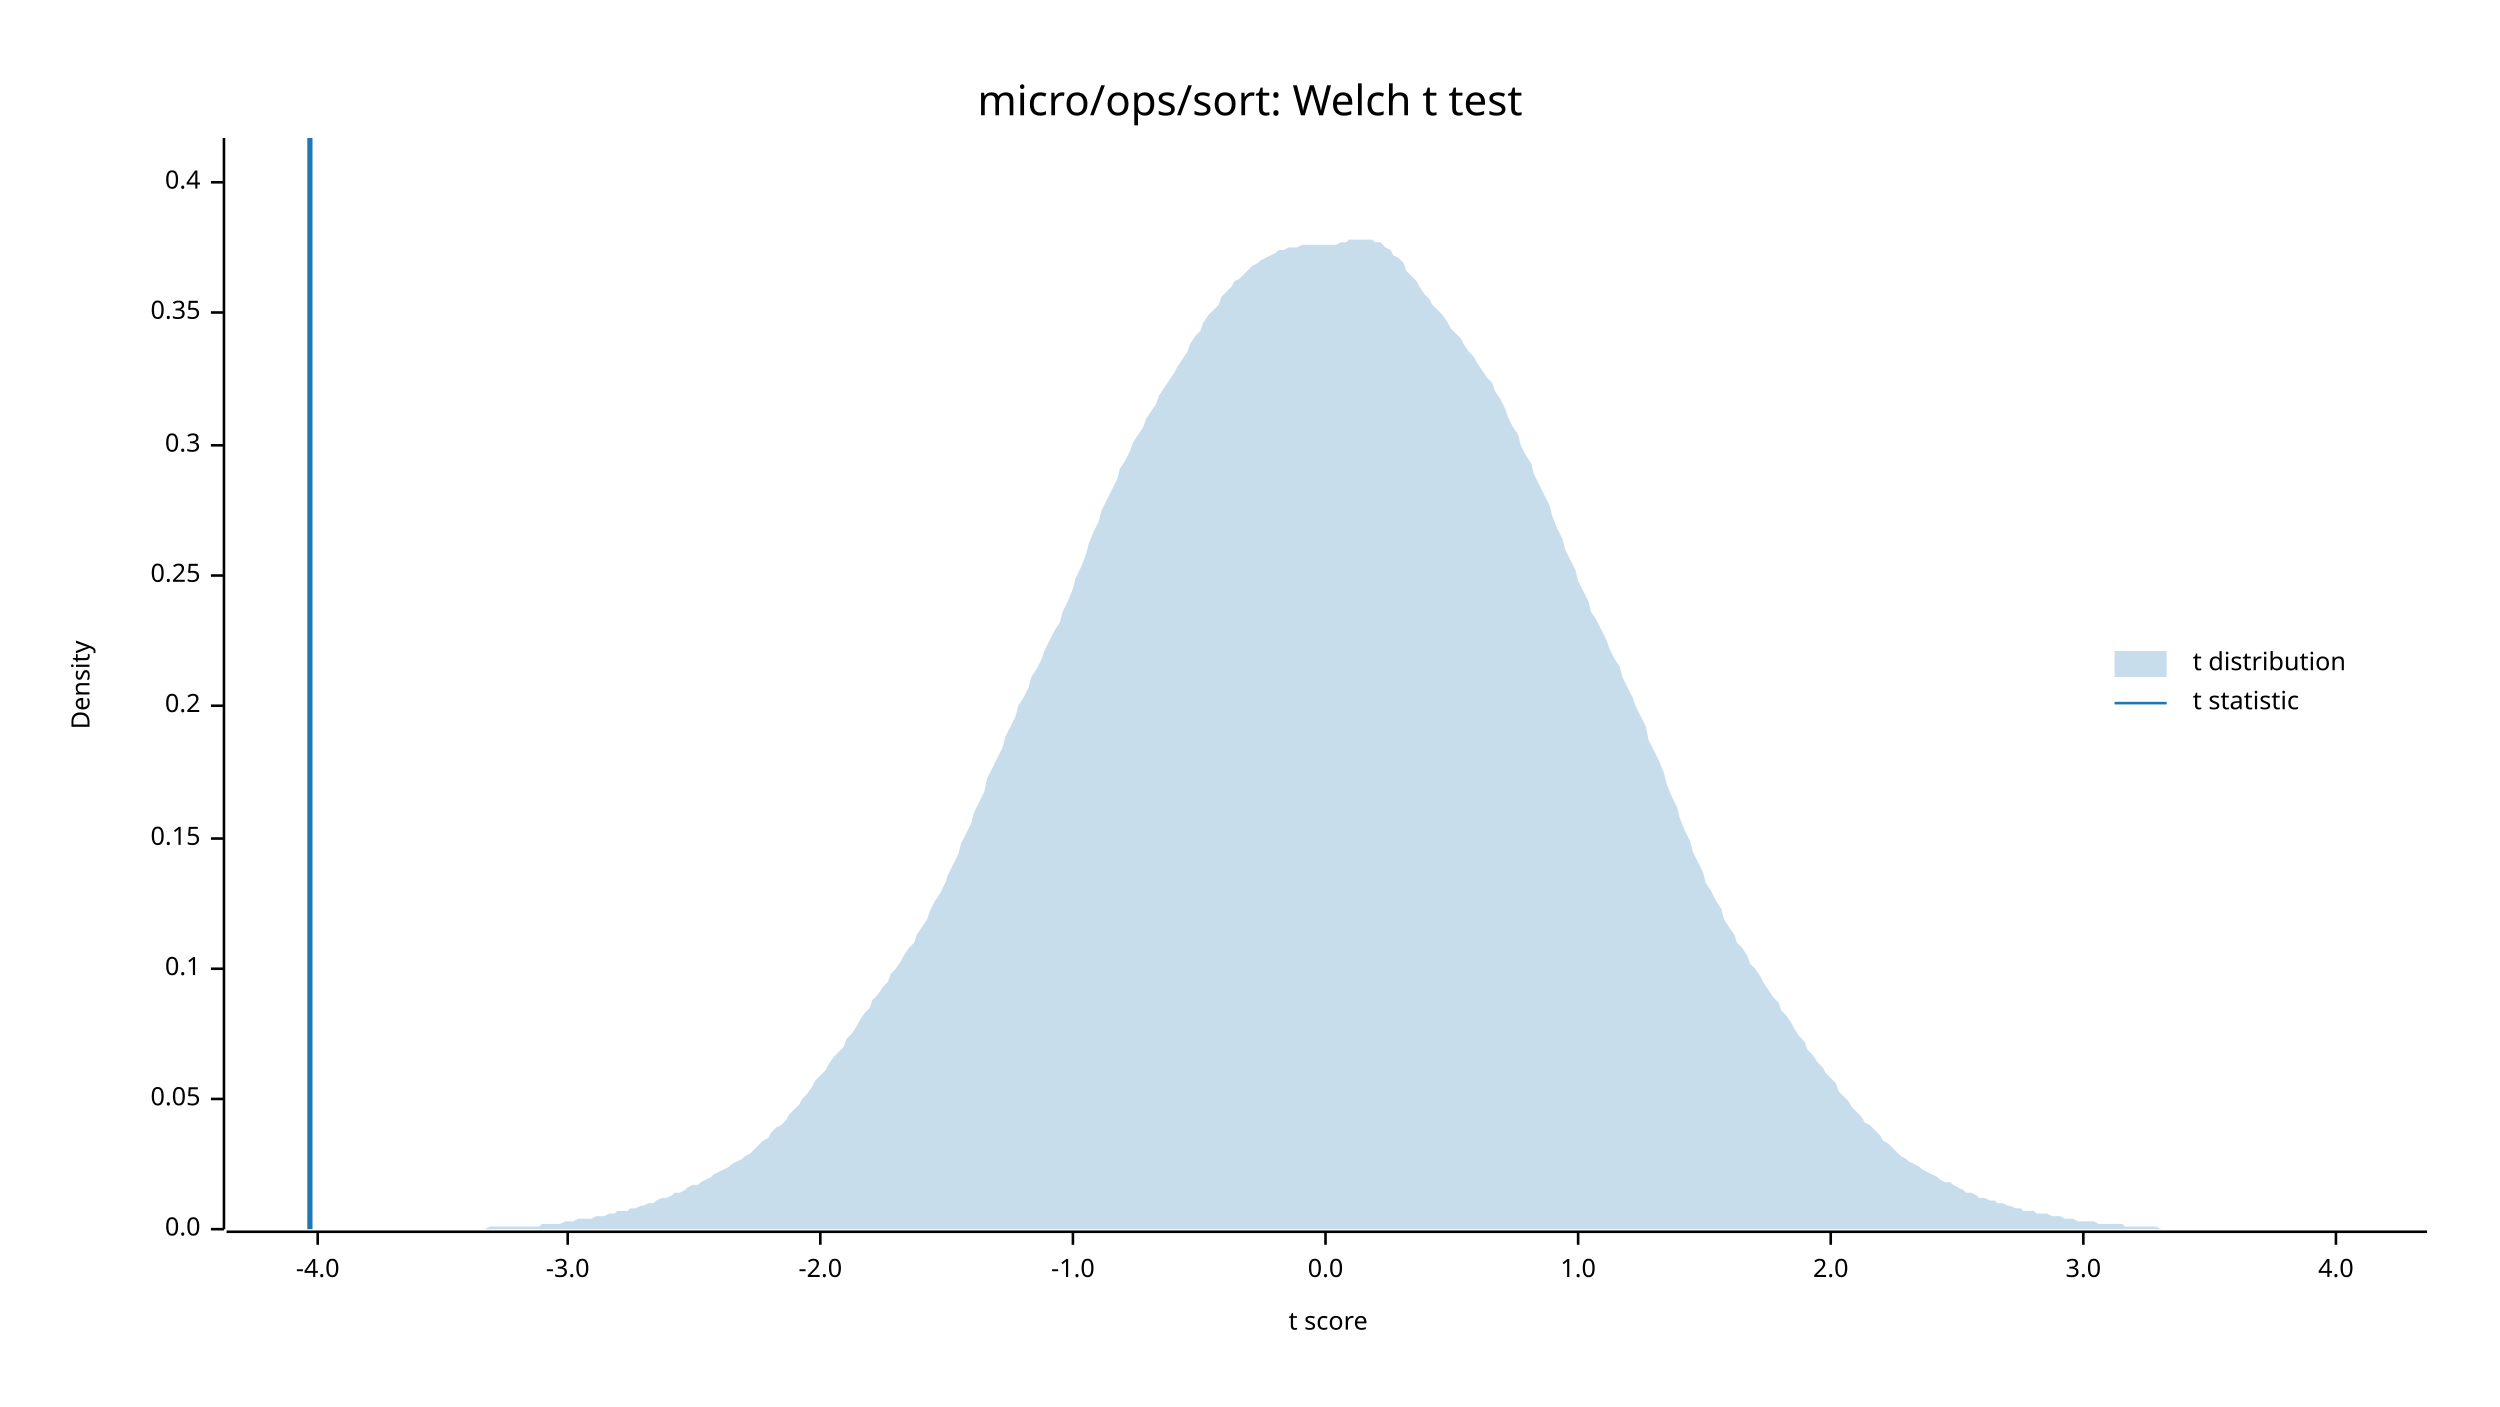
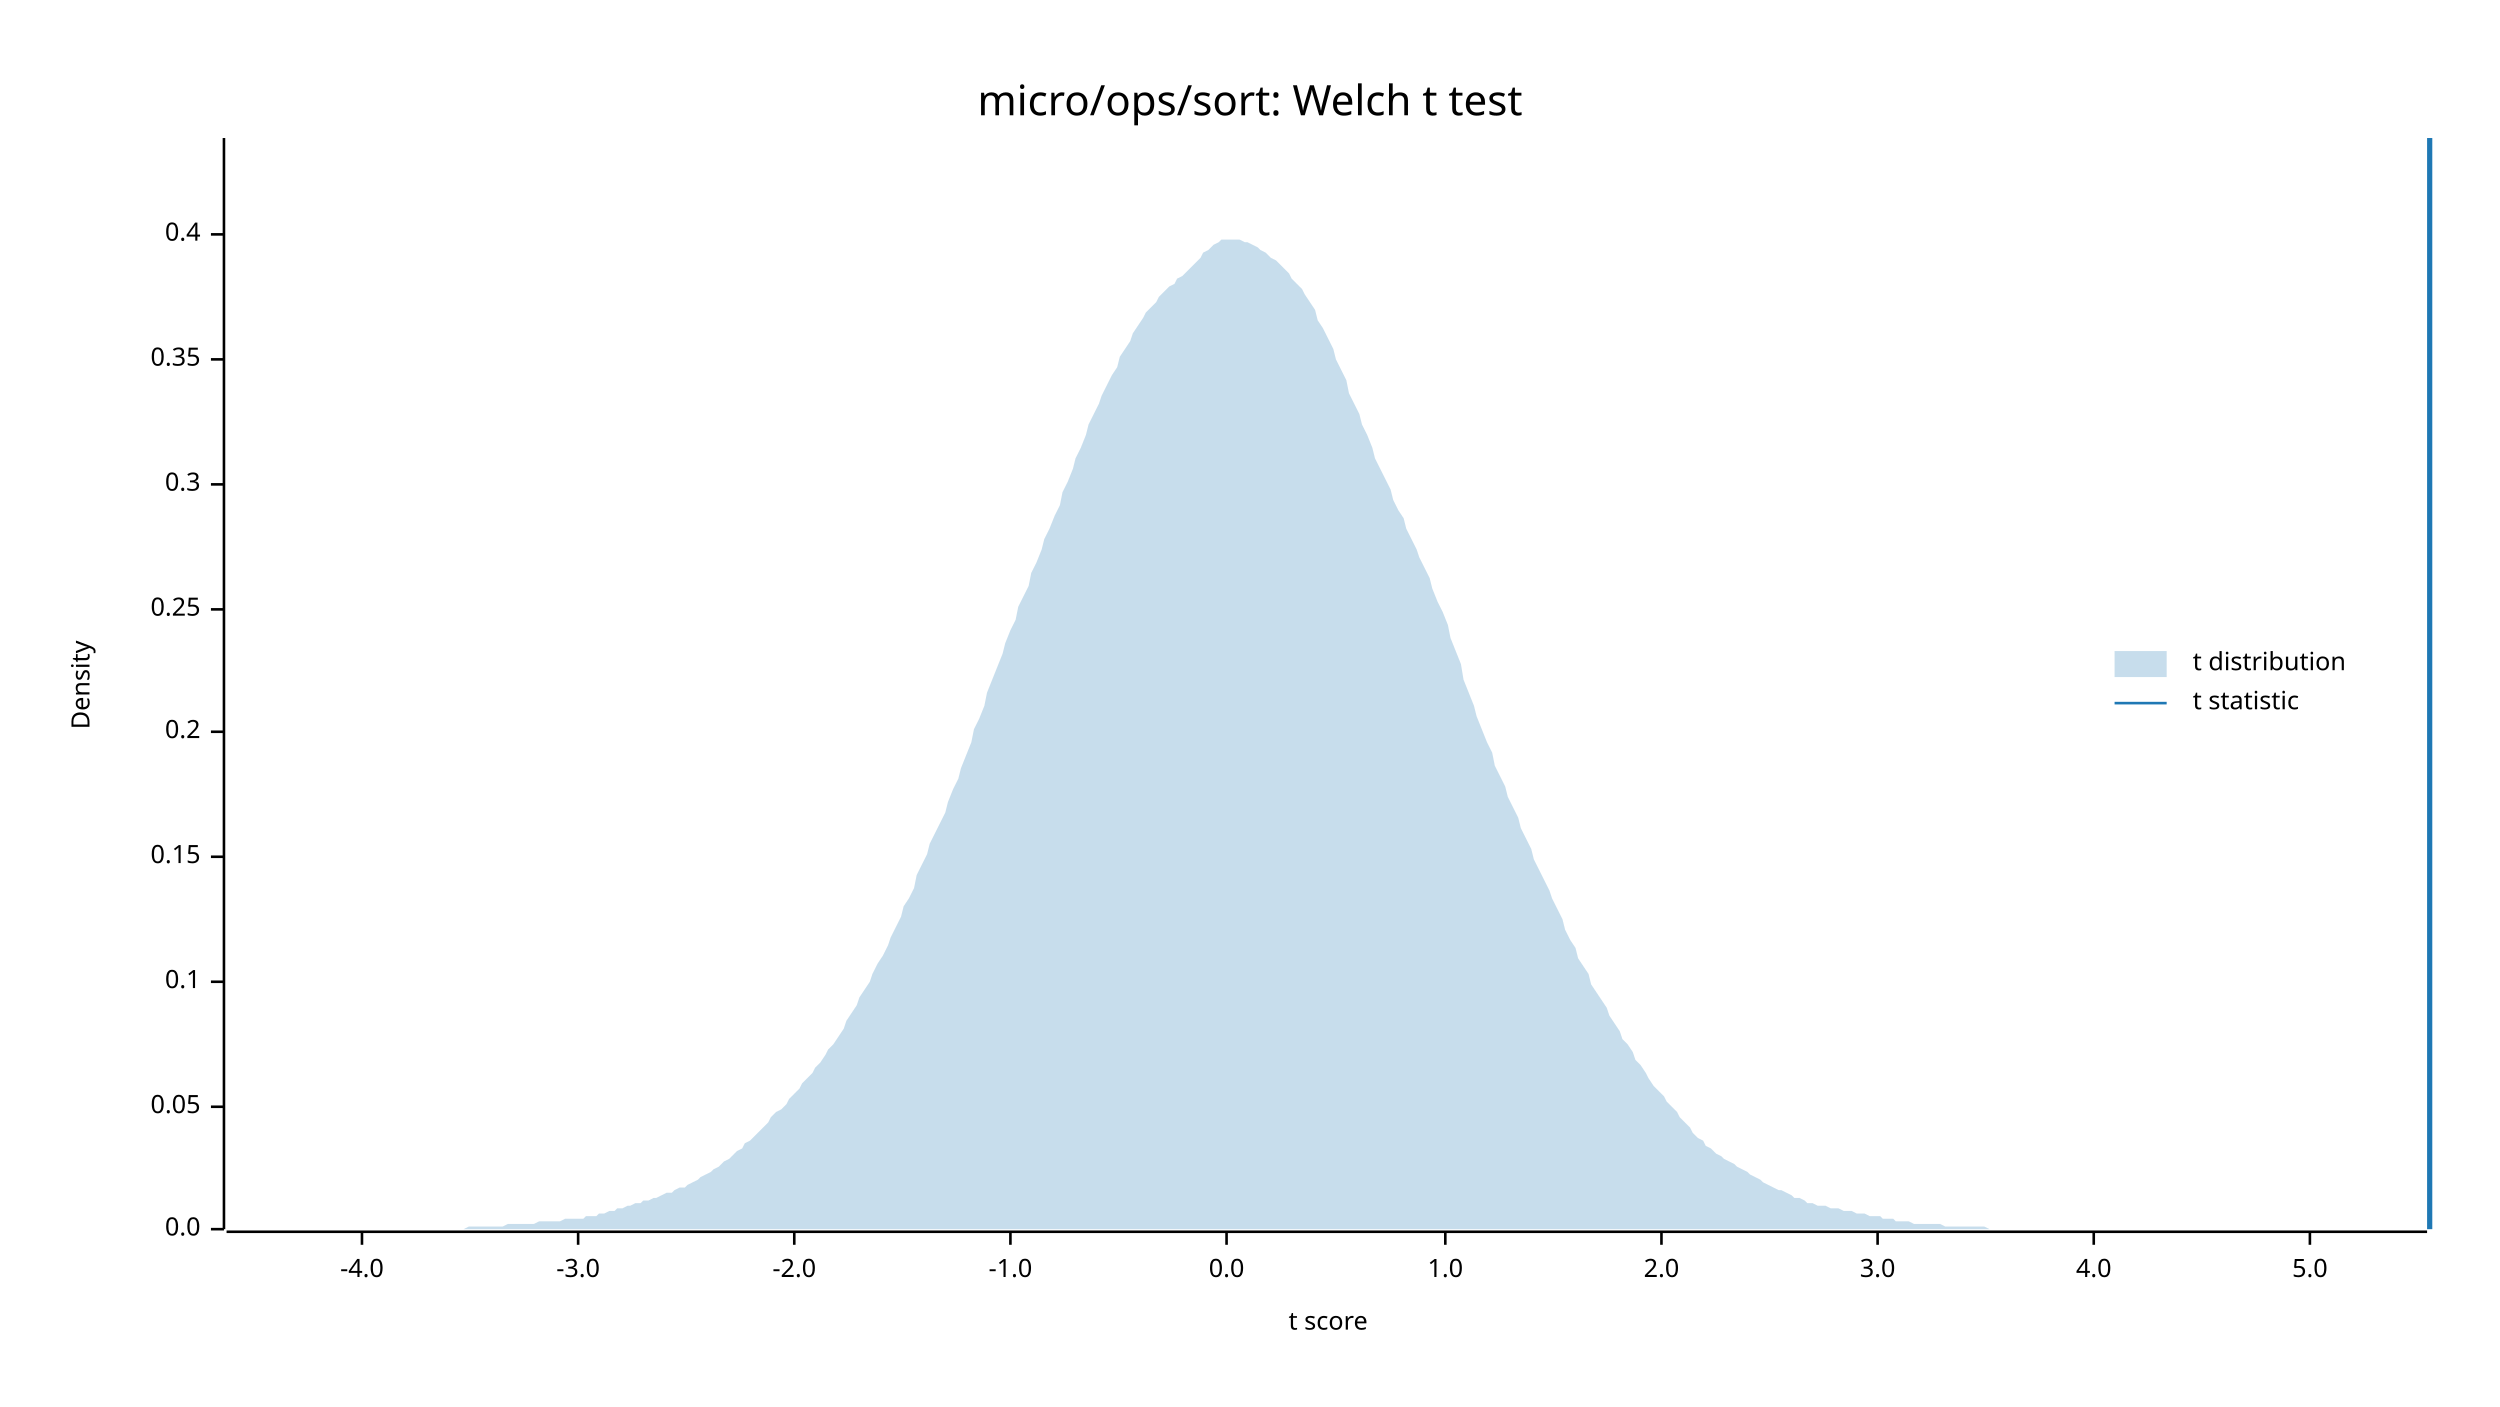
<svg xmlns="http://www.w3.org/2000/svg" width="960" height="540" viewBox="0 0 960 540">
  <text x="480" y="32" dy="0.76em" text-anchor="middle" font-family="sans-serif" font-size="16.129" opacity="1" fill="#000000">
micro/ops/sort: Welch t test
</text>
  <text x="27" y="263" dy="0.76em" text-anchor="middle" font-family="sans-serif" font-size="9.677" opacity="1" fill="#000000" transform="rotate(270, 27, 263)">
Density
</text>
  <text x="510" y="513" dy="-0.5ex" text-anchor="middle" font-family="sans-serif" font-size="9.677" opacity="1" fill="#000000">
t score
</text>
  <polyline fill="none" opacity="1" stroke="#000000" stroke-width="1" points="86,53 86,472 " />
  <text x="77" y="472" dy="0.5ex" text-anchor="end" font-family="sans-serif" font-size="9.677" opacity="1" fill="#000000">
0.0
</text>
  <polyline fill="none" opacity="1" stroke="#000000" stroke-width="1" points="81,472 86,472 " />
-   <text x="77" y="422" dy="0.5ex" text-anchor="end" font-family="sans-serif" font-size="9.677" opacity="1" fill="#000000">
+   <text x="77" y="425" dy="0.5ex" text-anchor="end" font-family="sans-serif" font-size="9.677" opacity="1" fill="#000000">
0.05
</text>
-   <polyline fill="none" opacity="1" stroke="#000000" stroke-width="1" points="81,422 86,422 " />
-   <text x="77" y="372" dy="0.5ex" text-anchor="end" font-family="sans-serif" font-size="9.677" opacity="1" fill="#000000">
+   <polyline fill="none" opacity="1" stroke="#000000" stroke-width="1" points="81,425 86,425 " />
+   <text x="77" y="377" dy="0.5ex" text-anchor="end" font-family="sans-serif" font-size="9.677" opacity="1" fill="#000000">
0.1
</text>
-   <polyline fill="none" opacity="1" stroke="#000000" stroke-width="1" points="81,372 86,372 " />
-   <text x="77" y="322" dy="0.5ex" text-anchor="end" font-family="sans-serif" font-size="9.677" opacity="1" fill="#000000">
+   <polyline fill="none" opacity="1" stroke="#000000" stroke-width="1" points="81,377 86,377 " />
+   <text x="77" y="329" dy="0.5ex" text-anchor="end" font-family="sans-serif" font-size="9.677" opacity="1" fill="#000000">
0.15
</text>
-   <polyline fill="none" opacity="1" stroke="#000000" stroke-width="1" points="81,322 86,322 " />
-   <text x="77" y="271" dy="0.5ex" text-anchor="end" font-family="sans-serif" font-size="9.677" opacity="1" fill="#000000">
+   <polyline fill="none" opacity="1" stroke="#000000" stroke-width="1" points="81,329 86,329 " />
+   <text x="77" y="281" dy="0.5ex" text-anchor="end" font-family="sans-serif" font-size="9.677" opacity="1" fill="#000000">
0.2
</text>
-   <polyline fill="none" opacity="1" stroke="#000000" stroke-width="1" points="81,271 86,271 " />
-   <text x="77" y="221" dy="0.5ex" text-anchor="end" font-family="sans-serif" font-size="9.677" opacity="1" fill="#000000">
+   <polyline fill="none" opacity="1" stroke="#000000" stroke-width="1" points="81,281 86,281 " />
+   <text x="77" y="234" dy="0.5ex" text-anchor="end" font-family="sans-serif" font-size="9.677" opacity="1" fill="#000000">
0.25
</text>
-   <polyline fill="none" opacity="1" stroke="#000000" stroke-width="1" points="81,221 86,221 " />
-   <text x="77" y="171" dy="0.5ex" text-anchor="end" font-family="sans-serif" font-size="9.677" opacity="1" fill="#000000">
+   <polyline fill="none" opacity="1" stroke="#000000" stroke-width="1" points="81,234 86,234 " />
+   <text x="77" y="186" dy="0.5ex" text-anchor="end" font-family="sans-serif" font-size="9.677" opacity="1" fill="#000000">
0.3
</text>
-   <polyline fill="none" opacity="1" stroke="#000000" stroke-width="1" points="81,171 86,171 " />
-   <text x="77" y="120" dy="0.5ex" text-anchor="end" font-family="sans-serif" font-size="9.677" opacity="1" fill="#000000">
+   <polyline fill="none" opacity="1" stroke="#000000" stroke-width="1" points="81,186 86,186 " />
+   <text x="77" y="138" dy="0.5ex" text-anchor="end" font-family="sans-serif" font-size="9.677" opacity="1" fill="#000000">
0.35
</text>
-   <polyline fill="none" opacity="1" stroke="#000000" stroke-width="1" points="81,120 86,120 " />
-   <text x="77" y="70" dy="0.5ex" text-anchor="end" font-family="sans-serif" font-size="9.677" opacity="1" fill="#000000">
+   <polyline fill="none" opacity="1" stroke="#000000" stroke-width="1" points="81,138 86,138 " />
+   <text x="77" y="90" dy="0.5ex" text-anchor="end" font-family="sans-serif" font-size="9.677" opacity="1" fill="#000000">
0.4
</text>
-   <polyline fill="none" opacity="1" stroke="#000000" stroke-width="1" points="81,70 86,70 " />
+   <polyline fill="none" opacity="1" stroke="#000000" stroke-width="1" points="81,90 86,90 " />
  <polyline fill="none" opacity="1" stroke="#000000" stroke-width="1" points="87,473 932,473 " />
-   <text x="122" y="483" dy="0.76em" text-anchor="middle" font-family="sans-serif" font-size="9.677" opacity="1" fill="#000000">
+   <text x="139" y="483" dy="0.76em" text-anchor="middle" font-family="sans-serif" font-size="9.677" opacity="1" fill="#000000">
-4.0
</text>
-   <polyline fill="none" opacity="1" stroke="#000000" stroke-width="1" points="122,473 122,478 " />
-   <text x="218" y="483" dy="0.76em" text-anchor="middle" font-family="sans-serif" font-size="9.677" opacity="1" fill="#000000">
+   <polyline fill="none" opacity="1" stroke="#000000" stroke-width="1" points="139,473 139,478 " />
+   <text x="222" y="483" dy="0.76em" text-anchor="middle" font-family="sans-serif" font-size="9.677" opacity="1" fill="#000000">
-3.0
</text>
-   <polyline fill="none" opacity="1" stroke="#000000" stroke-width="1" points="218,473 218,478 " />
-   <text x="315" y="483" dy="0.76em" text-anchor="middle" font-family="sans-serif" font-size="9.677" opacity="1" fill="#000000">
+   <polyline fill="none" opacity="1" stroke="#000000" stroke-width="1" points="222,473 222,478 " />
+   <text x="305" y="483" dy="0.76em" text-anchor="middle" font-family="sans-serif" font-size="9.677" opacity="1" fill="#000000">
-2.0
</text>
-   <polyline fill="none" opacity="1" stroke="#000000" stroke-width="1" points="315,473 315,478 " />
-   <text x="412" y="483" dy="0.76em" text-anchor="middle" font-family="sans-serif" font-size="9.677" opacity="1" fill="#000000">
+   <polyline fill="none" opacity="1" stroke="#000000" stroke-width="1" points="305,473 305,478 " />
+   <text x="388" y="483" dy="0.76em" text-anchor="middle" font-family="sans-serif" font-size="9.677" opacity="1" fill="#000000">
-1.0
</text>
-   <polyline fill="none" opacity="1" stroke="#000000" stroke-width="1" points="412,473 412,478 " />
-   <text x="509" y="483" dy="0.76em" text-anchor="middle" font-family="sans-serif" font-size="9.677" opacity="1" fill="#000000">
+   <polyline fill="none" opacity="1" stroke="#000000" stroke-width="1" points="388,473 388,478 " />
+   <text x="471" y="483" dy="0.76em" text-anchor="middle" font-family="sans-serif" font-size="9.677" opacity="1" fill="#000000">
0.0
</text>
-   <polyline fill="none" opacity="1" stroke="#000000" stroke-width="1" points="509,473 509,478 " />
-   <text x="606" y="483" dy="0.76em" text-anchor="middle" font-family="sans-serif" font-size="9.677" opacity="1" fill="#000000">
+   <polyline fill="none" opacity="1" stroke="#000000" stroke-width="1" points="471,473 471,478 " />
+   <text x="555" y="483" dy="0.76em" text-anchor="middle" font-family="sans-serif" font-size="9.677" opacity="1" fill="#000000">
1.0
</text>
-   <polyline fill="none" opacity="1" stroke="#000000" stroke-width="1" points="606,473 606,478 " />
-   <text x="703" y="483" dy="0.76em" text-anchor="middle" font-family="sans-serif" font-size="9.677" opacity="1" fill="#000000">
+   <polyline fill="none" opacity="1" stroke="#000000" stroke-width="1" points="555,473 555,478 " />
+   <text x="638" y="483" dy="0.76em" text-anchor="middle" font-family="sans-serif" font-size="9.677" opacity="1" fill="#000000">
2.0
</text>
-   <polyline fill="none" opacity="1" stroke="#000000" stroke-width="1" points="703,473 703,478 " />
-   <text x="800" y="483" dy="0.76em" text-anchor="middle" font-family="sans-serif" font-size="9.677" opacity="1" fill="#000000">
+   <polyline fill="none" opacity="1" stroke="#000000" stroke-width="1" points="638,473 638,478 " />
+   <text x="721" y="483" dy="0.76em" text-anchor="middle" font-family="sans-serif" font-size="9.677" opacity="1" fill="#000000">
3.0
</text>
-   <polyline fill="none" opacity="1" stroke="#000000" stroke-width="1" points="800,473 800,478 " />
-   <text x="897" y="483" dy="0.76em" text-anchor="middle" font-family="sans-serif" font-size="9.677" opacity="1" fill="#000000">
+   <polyline fill="none" opacity="1" stroke="#000000" stroke-width="1" points="721,473 721,478 " />
+   <text x="804" y="483" dy="0.76em" text-anchor="middle" font-family="sans-serif" font-size="9.677" opacity="1" fill="#000000">
4.0
</text>
-   <polyline fill="none" opacity="1" stroke="#000000" stroke-width="1" points="897,473 897,478 " />
-   <polygon opacity="0.25" fill="#1F78B4" points="87,472 88,472 90,472 92,472 93,472 95,472 97,472 98,472 100,472 102,472 103,472 105,472 107,472 109,472 110,472 112,472 114,472 115,472 117,472 119,472 120,472 122,472 124,472 125,472 127,472 129,472 131,472 132,472 134,472 136,472 137,472 139,472 141,472 142,472 144,472 146,472 147,472 149,472 151,472 153,472 154,472 156,472 158,472 159,472 161,472 163,472 164,472 166,472 168,472 169,472 171,472 173,472 175,472 176,472 178,472 180,472 181,472 183,472 185,472 186,472 188,471 190,471 191,471 193,471 195,471 197,471 198,471 200,471 202,471 203,471 205,471 207,471 208,470 210,470 212,470 214,470 215,470 217,469 219,469 220,469 222,468 224,468 225,468 227,468 229,467 230,467 232,467 234,466 236,466 237,465 239,465 241,465 242,464 244,464 246,463 247,463 249,462 251,462 252,461 254,460 256,460 258,459 259,458 261,458 263,457 264,456 266,455 268,455 269,454 271,453 273,452 274,451 276,450 278,449 280,448 281,447 283,446 285,445 286,444 288,443 290,441 291,440 293,438 295,437 296,435 298,433 300,432 302,430 303,428 305,426 307,424 308,422 310,420 312,417 313,415 315,413 317,411 318,409 320,406 322,404 324,402 325,399 327,397 329,394 330,392 332,389 334,387 335,384 337,382 339,379 341,377 342,374 344,372 346,369 347,367 349,364 351,362 352,359 354,356 356,353 357,350 359,346 361,343 363,339 364,336 366,332 368,328 369,324 371,320 373,316 374,312 376,308 378,304 379,299 381,295 383,291 385,287 386,283 388,279 390,275 391,271 393,268 395,264 396,260 398,257 400,253 401,250 403,246 405,242 407,239 408,235 410,231 412,226 413,222 415,218 417,213 418,209 420,204 422,200 423,196 425,192 427,188 429,184 430,180 432,177 434,173 435,170 437,167 439,164 440,161 442,158 444,155 445,152 447,149 449,146 451,143 452,141 454,138 456,135 457,132 459,129 461,127 462,124 464,121 466,119 468,117 469,114 471,112 473,110 474,108 476,107 478,105 479,104 481,102 483,101 484,100 486,99 488,98 490,97 491,96 493,96 495,95 496,95 498,95 500,94 501,94 503,94 505,94 506,94 508,94 510,94 512,94 513,94 515,93 517,93 518,92 520,92 522,92 523,92 525,92 527,92 528,93 530,93 532,95 534,96 535,98 537,99 539,101 540,104 542,106 544,108 545,110 547,113 549,115 550,117 552,119 554,121 556,124 557,126 559,128 561,130 562,132 564,135 566,137 567,139 569,142 571,145 573,147 574,150 576,153 578,157 579,160 581,164 583,167 584,171 586,175 588,178 589,182 591,186 593,190 595,194 596,198 598,203 600,207 601,211 603,215 605,219 606,223 608,227 610,231 611,235 613,238 615,242 617,246 618,249 620,253 622,256 623,260 625,264 627,268 628,271 630,275 632,279 633,284 635,288 637,292 639,297 640,301 642,306 644,310 645,314 647,319 649,323 650,327 652,331 654,335 655,339 657,342 659,346 661,349 662,353 664,356 666,359 667,362 669,364 671,367 672,370 674,372 676,375 677,377 679,380 681,383 683,385 684,388 686,390 688,393 689,395 691,398 693,400 694,403 696,405 698,408 700,410 701,412 703,414 705,416 706,419 708,421 710,423 711,425 713,427 715,429 716,431 718,432 720,434 722,436 723,438 725,439 727,441 728,442 730,444 732,445 733,446 735,447 737,448 738,449 740,450 742,451 744,452 745,453 747,454 749,454 750,455 752,456 754,457 755,458 757,458 759,459 760,460 762,460 764,461 766,461 767,462 769,462 771,463 772,463 774,464 776,464 777,465 779,465 781,465 782,466 784,466 786,466 788,467 789,467 791,467 793,468 794,468 796,468 798,469 799,469 801,469 803,469 804,469 806,470 808,470 810,470 811,470 813,470 815,470 816,471 818,471 820,471 821,471 823,471 825,471 827,471 828,471 830,472 832,472 833,472 835,472 837,472 838,472 840,472 842,472 843,472 845,472 847,472 849,472 850,472 852,472 854,472 855,472 857,472 859,472 860,472 862,472 864,472 865,472 867,472 869,472 871,472 872,472 874,472 876,472 877,472 879,472 881,472 882,472 884,472 886,472 887,472 889,472 891,472 893,472 894,472 896,472 898,472 899,472 901,472 903,472 904,472 906,472 908,472 909,472 911,472 913,472 915,472 916,472 918,472 920,472 921,472 923,472 925,472 926,472 928,472 930,472 932,472 932,472 87,472 " />
-   <polyline fill="none" opacity="1" stroke="#1F78B4" stroke-width="2" points="119,472 119,53 " />
+   <polyline fill="none" opacity="1" stroke="#000000" stroke-width="1" points="804,473 804,478 " />
+   <text x="887" y="483" dy="0.76em" text-anchor="middle" font-family="sans-serif" font-size="9.677" opacity="1" fill="#000000">
+ 5.0
+ </text>
+   <polyline fill="none" opacity="1" stroke="#000000" stroke-width="1" points="887,473 887,478 " />
+   <polygon opacity="0.25" fill="#1F78B4" points="87,472 88,472 90,472 92,472 93,472 95,472 97,472 98,472 100,472 102,472 103,472 105,472 107,472 109,472 110,472 112,472 114,472 115,472 117,472 119,472 120,472 122,472 124,472 125,472 127,472 129,472 131,472 132,472 134,472 136,472 137,472 139,472 141,472 142,472 144,472 146,472 147,472 149,472 151,472 153,472 154,472 156,472 158,472 159,472 161,472 163,472 164,472 166,472 168,472 169,472 171,472 173,472 175,472 176,472 178,472 180,471 181,471 183,471 185,471 186,471 188,471 190,471 191,471 193,471 195,470 197,470 198,470 200,470 202,470 203,470 205,470 207,469 208,469 210,469 212,469 214,469 215,469 217,468 219,468 220,468 222,468 224,468 225,467 227,467 229,467 230,466 232,466 234,465 236,465 237,464 239,464 241,463 242,463 244,462 246,462 247,461 249,461 251,460 252,460 254,459 256,458 258,458 259,457 261,456 263,456 264,455 266,454 268,453 269,452 271,451 273,450 274,449 276,448 278,446 280,445 281,444 283,442 285,441 286,439 288,438 290,436 291,435 293,433 295,431 296,429 298,427 300,426 302,424 303,422 305,420 307,418 308,416 310,414 312,412 313,410 315,408 317,405 318,403 320,401 322,398 324,395 325,392 327,389 329,386 330,383 332,380 334,377 335,374 337,370 339,367 341,363 342,360 344,356 346,352 347,348 349,345 351,341 352,336 354,332 356,328 357,324 359,320 361,316 363,312 364,308 366,303 368,299 369,295 371,290 373,285 374,280 376,276 378,271 379,266 381,261 383,256 385,251 386,247 388,242 390,238 391,233 393,229 395,225 396,220 398,216 400,211 401,207 403,203 405,198 407,194 408,189 410,185 412,180 413,176 415,172 417,167 418,163 420,159 422,155 423,152 425,148 427,144 429,141 430,137 432,134 434,131 435,128 437,125 439,122 440,120 442,118 444,116 445,114 447,112 449,110 451,109 452,107 454,106 456,104 457,103 459,101 461,99 462,97 464,96 466,94 468,93 469,92 471,92 473,92 474,92 476,92 478,93 479,93 481,94 483,95 484,96 486,97 488,99 490,100 491,101 493,103 495,105 496,107 498,109 500,111 501,113 503,116 505,119 506,123 508,126 510,130 512,134 513,138 515,142 517,146 518,151 520,155 522,159 523,163 525,167 527,172 528,176 530,180 532,184 534,188 535,192 537,196 539,199 540,203 542,207 544,211 545,214 547,218 549,222 550,226 552,231 554,235 556,240 557,245 559,250 561,255 562,261 564,266 566,271 567,275 569,280 571,285 573,289 574,294 576,298 578,302 579,306 581,310 583,314 584,318 586,322 588,326 589,330 591,334 593,338 595,342 596,345 598,349 600,353 601,357 603,361 605,364 606,368 608,371 610,374 611,378 613,381 615,384 617,387 618,390 620,393 622,396 623,399 625,401 627,404 628,407 630,409 632,412 633,414 635,417 637,419 639,421 640,423 642,425 644,427 645,429 647,431 649,433 650,435 652,437 654,438 655,440 657,441 659,443 661,444 662,445 664,446 666,447 667,448 669,449 671,450 672,451 674,452 676,453 677,454 679,455 681,456 683,457 684,457 686,458 688,459 689,460 691,460 693,461 694,462 696,462 698,463 700,463 701,463 703,464 705,464 706,464 708,465 710,465 711,465 713,466 715,466 716,466 718,467 720,467 722,467 723,468 725,468 727,468 728,469 730,469 732,469 733,469 735,470 737,470 738,470 740,470 742,470 744,470 745,470 747,471 749,471 750,471 752,471 754,471 755,471 757,471 759,471 760,471 762,471 764,472 766,472 767,472 769,472 771,472 772,472 774,472 776,472 777,472 779,472 781,472 782,472 784,472 786,472 788,472 789,472 791,472 793,472 794,472 796,472 798,472 799,472 801,472 803,472 804,472 806,472 808,472 810,472 811,472 813,472 815,472 816,472 818,472 820,472 821,472 823,472 825,472 827,472 828,472 830,472 832,472 833,472 835,472 837,472 838,472 840,472 842,472 843,472 845,472 847,472 849,472 850,472 852,472 854,472 855,472 857,472 859,472 860,472 862,472 864,472 865,472 867,472 869,472 871,472 872,472 874,472 876,472 877,472 879,472 881,472 882,472 884,472 886,472 887,472 889,472 891,472 893,472 894,472 896,472 898,472 899,472 901,472 903,472 904,472 906,472 908,472 909,472 911,472 913,472 915,472 916,472 918,472 920,472 921,472 923,472 925,472 926,472 928,472 930,472 932,472 932,472 87,472 " />
+   <polyline fill="none" opacity="1" stroke="#1F78B4" stroke-width="2" points="933,472 933,53 " />
  <text x="842" y="250" dy="0.76em" text-anchor="start" font-family="sans-serif" font-size="9.677" opacity="1" fill="#000000">
t distribution
</text>
  <text x="842" y="265" dy="0.76em" text-anchor="start" font-family="sans-serif" font-size="9.677" opacity="1" fill="#000000">
t statistic
</text>
  <rect x="812" y="250" width="20" height="10" opacity="0.25" fill="#1F78B4" stroke="none" />
  <polyline fill="none" opacity="1" stroke="#1F78B4" stroke-width="1" points="812,270 832,270 " />
</svg>
